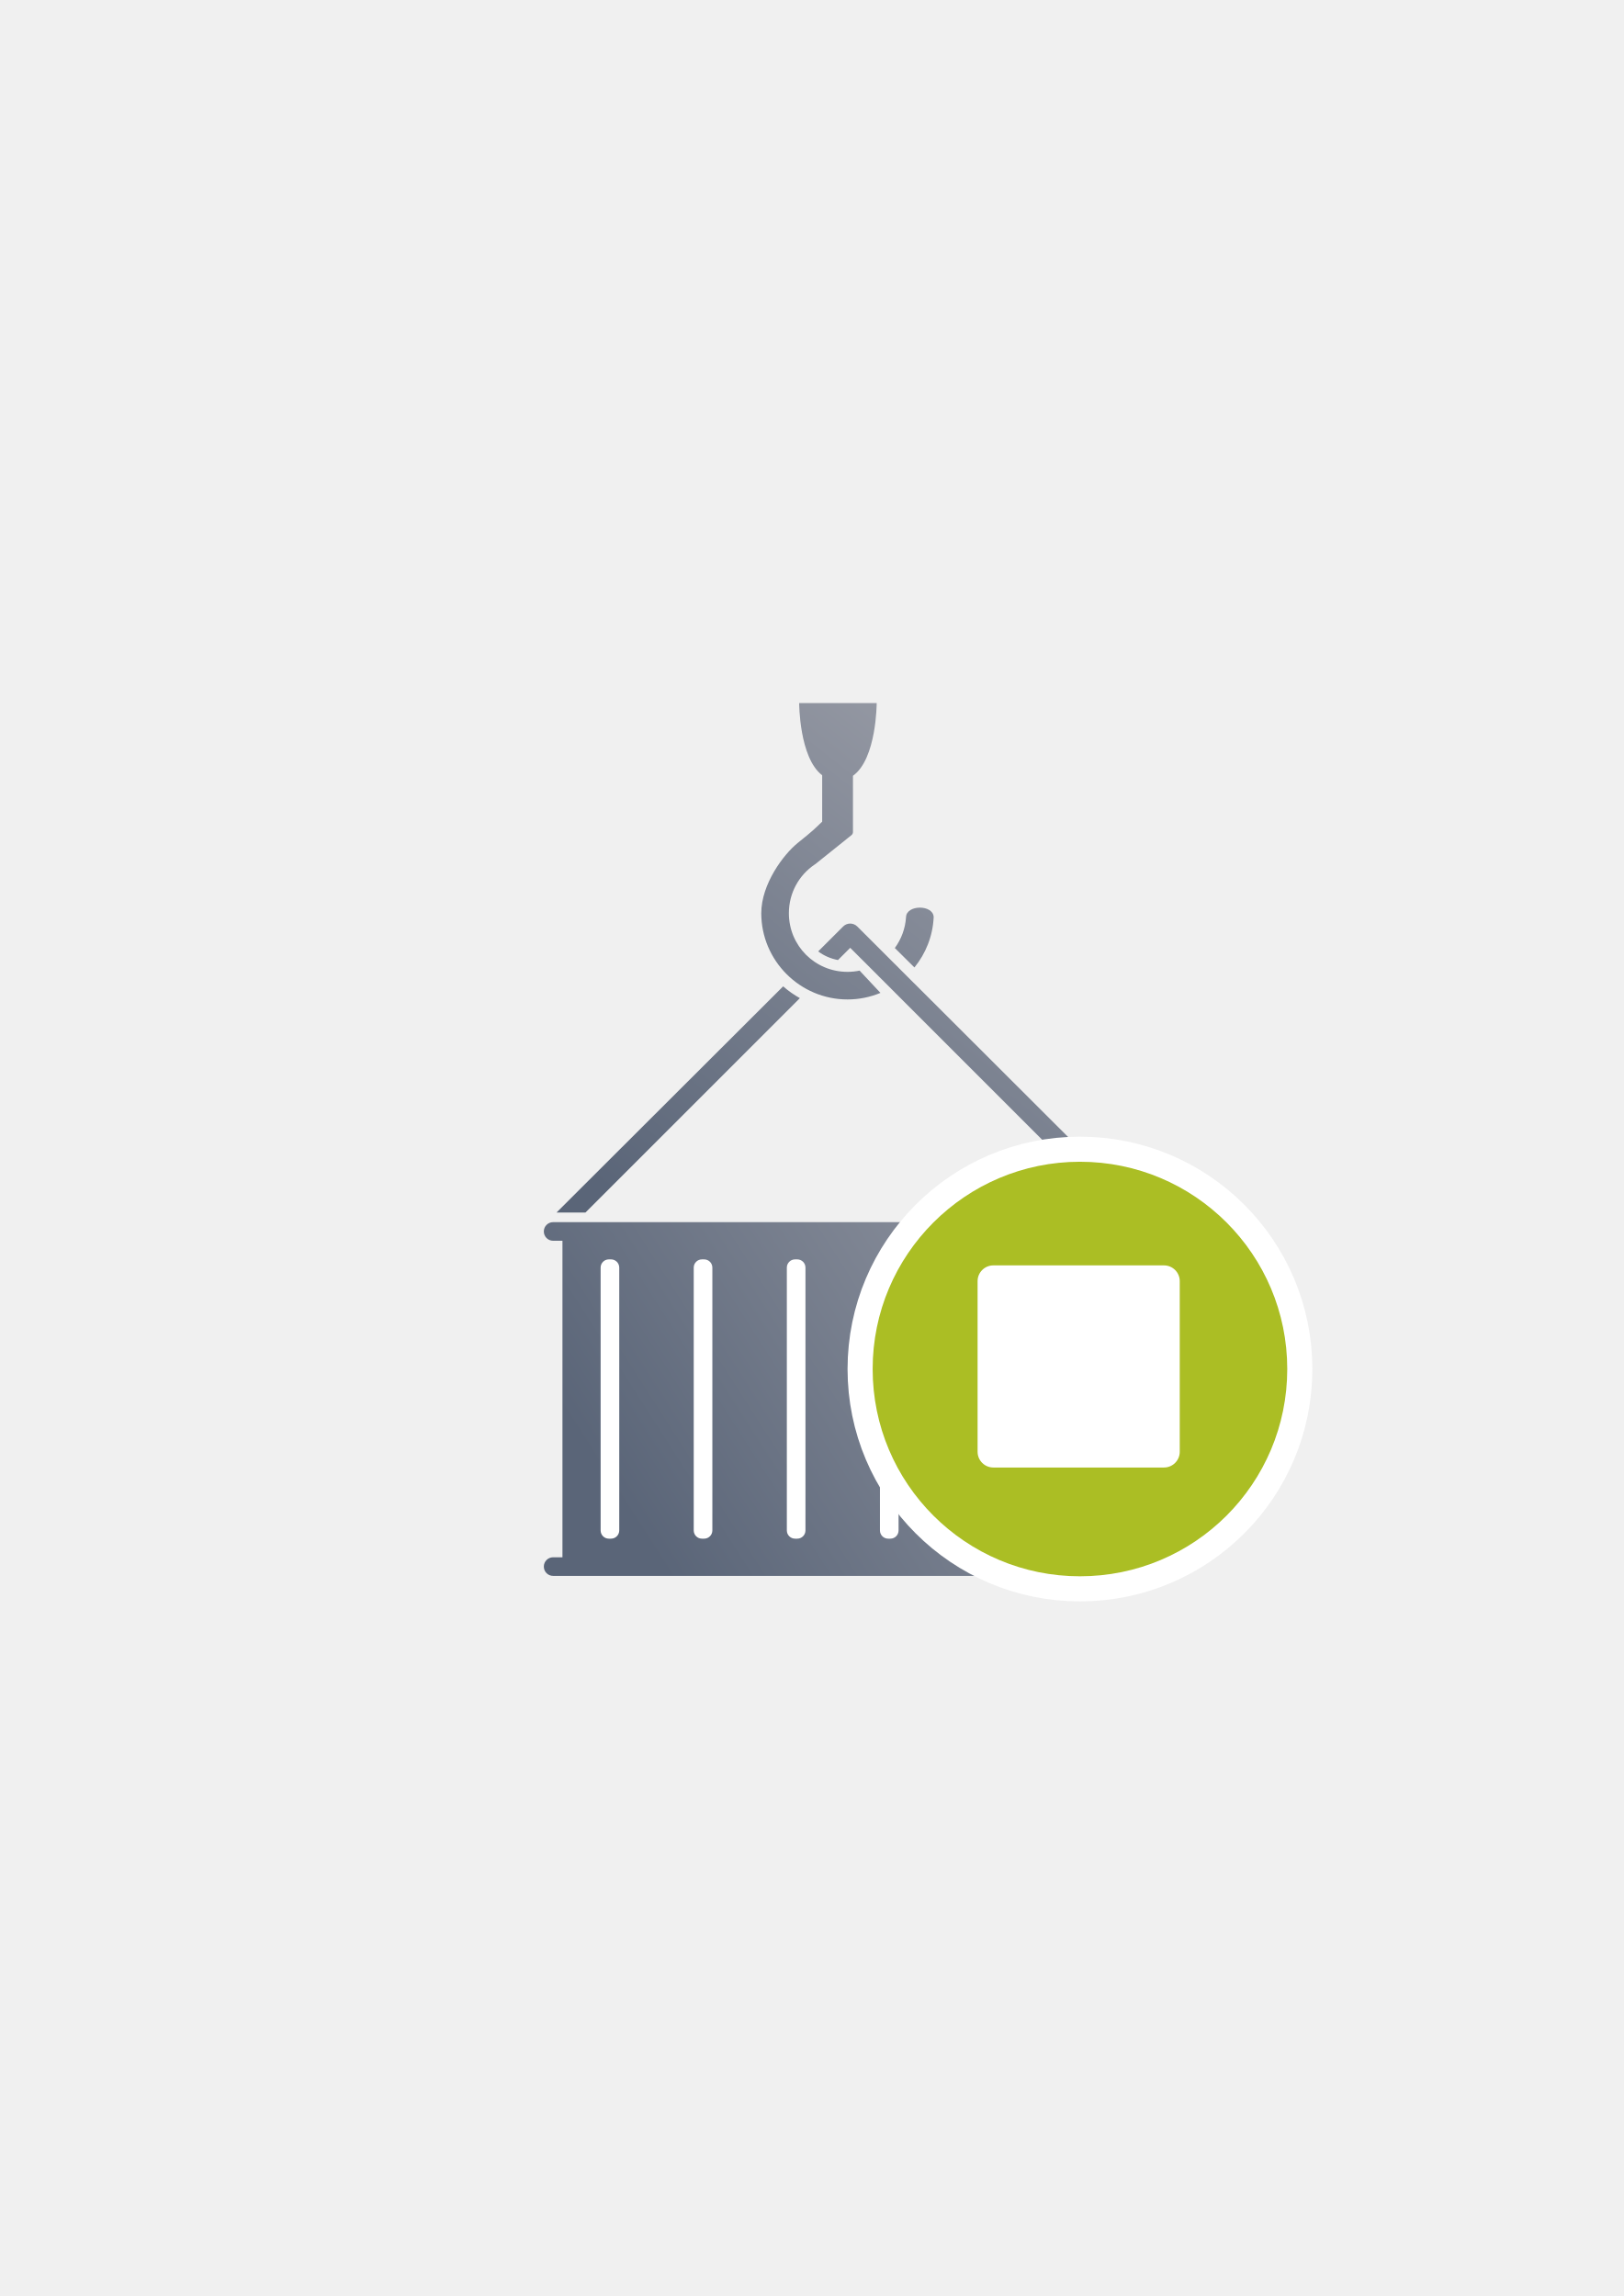
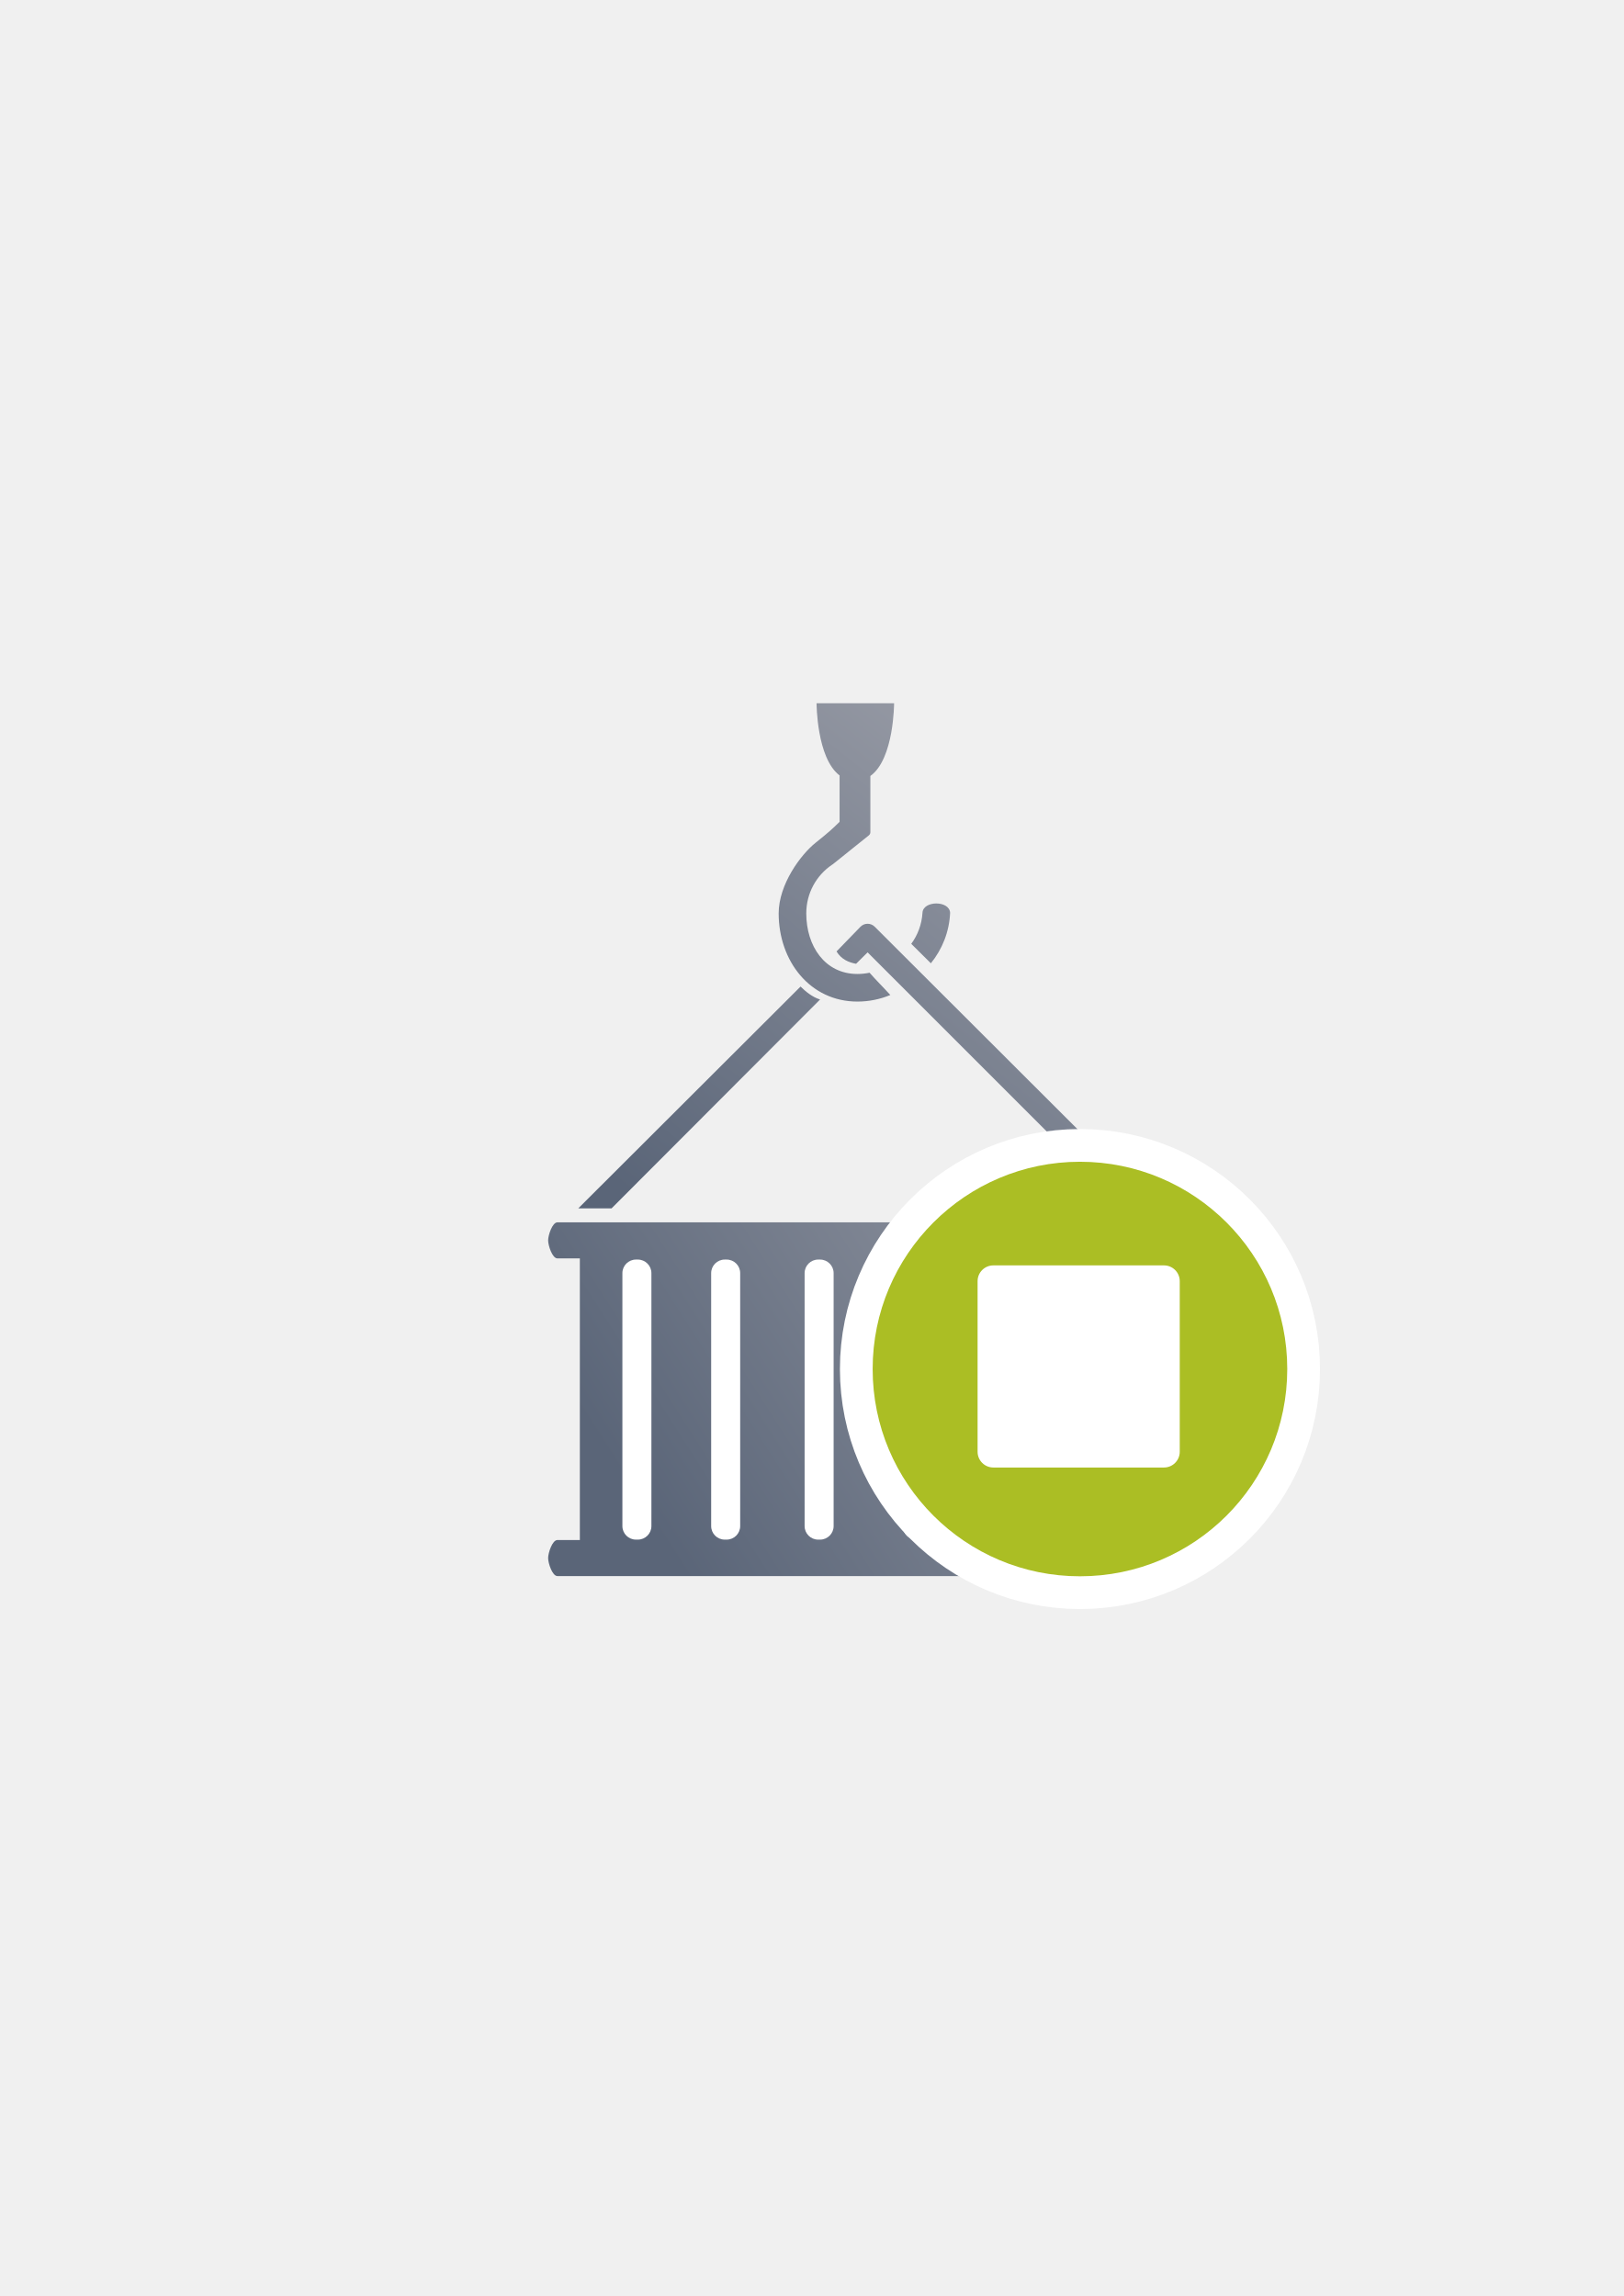
<svg xmlns="http://www.w3.org/2000/svg" xmlns:xlink="http://www.w3.org/1999/xlink" width="210mm" height="297mm" viewBox="0 0 744.094 1052.362" id="svg2" version="1.1">
  <defs id="defs4">
-     <linearGradient id="linearGradient4183">
-       <stop style="stop-color:#9397a2;stop-opacity:1;" offset="0" id="stop4185" />
-       <stop style="stop-color:#5a6578;stop-opacity:1" offset="1" id="stop4187" />
-     </linearGradient>
    <linearGradient id="linearGradient2224">
      <stop id="stop2226" offset="0" style="stop-color:#7c7c7c;stop-opacity:1;" />
      <stop id="stop2228" offset="1" style="stop-color:#b8b8b8;stop-opacity:1;" />
    </linearGradient>
    <linearGradient id="linearGradient15218">
      <stop id="stop15220" offset="0" style="stop-color:#eeeeef;stop-opacity:1;" />
      <stop id="stop2736" offset="0.599" style="stop-color:#d3d7cf;stop-opacity:1;" />
      <stop id="stop2738" offset="0.828" style="stop-color:#ffffff;stop-opacity:1;" />
      <stop id="stop15222" offset="1" style="stop-color:#d3d7cf;stop-opacity:1;" />
    </linearGradient>
    <pattern y="0" x="0" height="6" width="6" patternUnits="userSpaceOnUse" id="EMFhbasepattern" />
    <pattern y="0" x="0" height="6" width="6" patternUnits="userSpaceOnUse" id="EMFhbasepattern-5" />
+     <pattern y="0" x="0" height="6" width="6" patternUnits="userSpaceOnUse" id="EMFhbasepattern-8" />
    <linearGradient xlink:href="#linearGradient4183" id="linearGradient4189" x1="385" y1="507.362" x2="260" y2="587.362" gradientUnits="userSpaceOnUse" gradientTransform="matrix(1.706732,0,0,1.706732,-143.3278,-288.6972)" />
+     <linearGradient id="linearGradient4183">
+       <stop style="stop-color:#9397a2;stop-opacity:1;" offset="0" id="stop4185" />
+       <stop style="stop-color:#5a6578;stop-opacity:1" offset="1" id="stop4187" />
+     </linearGradient>
    <linearGradient xlink:href="#linearGradient4183" id="linearGradient4266" x1="431.18" y1="347.996" x2="276.587" y2="543.786" gradientUnits="userSpaceOnUse" gradientTransform="matrix(1.007625,0,0,1.007625,-1.944758,-4.238465)" />
-     <pattern y="0" x="0" height="6" width="6" patternUnits="userSpaceOnUse" id="EMFhbasepattern-8" />
  </defs>
  <g id="layer1">
+     <g transform="translate(7.974047,0.08786348)" id="g4246">
+       <path id="rect4149" d="m 247.487,560.165 c -2.364,0 -4.267,5.903 -4.267,8.267 0,2.364 1.903,8.267 4.267,8.267 l 10.267,0 0,129.072 -10.267,0 c -2.364,0 -4.267,5.903 -4.267,8.267 0,2.364 1.903,8.267 4.267,8.267 l 18.8,0 247.476,0 18.8,0 c 2.364,0 4.267,-5.903 4.267,-8.267 0,-2.364 -1.903,-8.267 -4.267,-8.267 l -10.267,0 0,-129.072 10.267,0 c 2.364,0 4.267,-5.903 4.267,-8.267 0,-2.364 -1.903,-8.267 -4.267,-8.267 z" style="color:#000000;clip-rule:nonzero;display:inline;overflow:visible;visibility:visible;opacity:1;isolation:auto;mix-blend-mode:normal;color-interpolation:sRGB;color-interpolation-filters:linearRGB;solid-color:#000000;solid-opacity:1;fill:url(#linearGradient4189);fill-opacity:1;fill-rule:nonzero;stroke:none;stroke-width:23;stroke-linecap:butt;stroke-linejoin:round;stroke-miterlimit:4;stroke-dasharray:none;stroke-dashoffset:0;stroke-opacity:1;color-rendering:auto;image-rendering:auto;shape-rendering:auto;text-rendering:auto;enable-background:accumulate" />
+       <rect ry="6.211" y="577.234" x="277.248" height="128.358" width="13.299" id="rect4167" style="color:#000000;clip-rule:nonzero;display:inline;overflow:visible;visibility:visible;opacity:1;isolation:auto;mix-blend-mode:normal;color-interpolation:sRGB;color-interpolation-filters:linearRGB;solid-color:#000000;solid-opacity:1;fill:#ffffff;fill-opacity:1;fill-rule:nonzero;stroke:none;stroke-width:23;stroke-linecap:butt;stroke-linejoin:round;stroke-miterlimit:4;stroke-dasharray:none;stroke-dashoffset:0;stroke-opacity:1;color-rendering:auto;image-rendering:auto;shape-rendering:auto;text-rendering:auto;enable-background:accumulate" />
+       <path id="path4201" d="m 366.234,322.244 c 0,0 0.004,25.079 10.545,33.09 l 0,21.259 c -3.463,3.348 -4.311,4.247 -11.029,9.622 -6.717,5.375 -16.882,19.005 -16.882,32.35 0,21.756 14.323,40.412 36.079,40.412 5.338,0 10.435,-1.073 15.089,-3.009 -3.102,-3.429 -6.511,-6.769 -9.521,-10.216 -1.795,0.374 -3.656,0.577 -5.568,0.577 -14.92,0 -23.43,-12.843 -23.43,-27.763 0,-9.294 4.641,-17.439 11.747,-22.26 0.251,-0.168 0.358,-0.239 0.486,-0.325 l 16.447,-13.192 c 0.436,-0.35 0.691,-0.879 0.691,-1.439 l 0,-25.779 c 10.866,-7.736 10.871,-33.326 10.871,-33.326 z m 54.842,91.764 c -3.099,0.013 -6.187,1.457 -6.304,4.294 -0.335,5.317 -2.195,10.198 -5.148,14.217 0.022,0.019 0.045,0.039 0.067,0.059 l 8.923,8.852 c 5.188,-6.382 8.44,-14.394 8.823,-23.128 -0.153,-2.888 -3.262,-4.307 -6.361,-4.294 z m -31.527,9.305 c -1.197,0.022 -2.339,0.51 -3.182,1.36 l -10.987,11.332 c 2.256,3.66 5.581,5.032 8.958,5.655 l 5.289,-5.237 c 38.513,38.506 76.799,76.799 117.336,117.336 l 15.276,0.081 C 473.646,505.298 436.442,468.164 392.883,424.673 c -0.881,-0.888 -2.083,-1.379 -3.334,-1.36 z m -30.656,28.782 -101.854,101.663 15.237,0.014 95.568,-95.745 c -3.653,-1.125 -6.678,-3.721 -8.95,-5.933 z" style="color:#000000;font-style:normal;font-variant:normal;font-weight:normal;font-stretch:normal;font-size:medium;line-height:normal;font-family:sans-serif;text-indent:0;text-align:start;text-decoration:none;text-decoration-line:none;text-decoration-style:solid;text-decoration-color:#000000;letter-spacing:normal;word-spacing:normal;text-transform:none;direction:ltr;block-progression:tb;writing-mode:lr-tb;baseline-shift:baseline;text-anchor:start;white-space:normal;clip-rule:nonzero;display:inline;overflow:visible;visibility:visible;opacity:1;isolation:auto;mix-blend-mode:normal;color-interpolation:sRGB;color-interpolation-filters:linearRGB;solid-color:#000000;solid-opacity:1;fill:url(#linearGradient4266);fill-opacity:1;fill-rule:evenodd;stroke:none;stroke-width:0.7;stroke-linecap:butt;stroke-linejoin:round;stroke-miterlimit:4;stroke-dasharray:none;stroke-dashoffset:0;stroke-opacity:1;color-rendering:auto;image-rendering:auto;shape-rendering:auto;text-rendering:auto;enable-background:accumulate" />
+       <rect style="color:#000000;clip-rule:nonzero;display:inline;overflow:visible;visibility:visible;opacity:1;isolation:auto;mix-blend-mode:normal;color-interpolation:sRGB;color-interpolation-filters:linearRGB;solid-color:#000000;solid-opacity:1;fill:#ffffff;fill-opacity:1;fill-rule:nonzero;stroke:none;stroke-width:23;stroke-linecap:butt;stroke-linejoin:round;stroke-miterlimit:4;stroke-dasharray:none;stroke-dashoffset:0;stroke-opacity:1;color-rendering:auto;image-rendering:auto;shape-rendering:auto;text-rendering:auto;enable-background:accumulate" id="rect4162" width="13.299" height="128.358" x="317.93" y="577.234" ry="6.211" />
+       <rect ry="6.211" y="577.234" x="360.753" height="128.358" width="13.299" id="rect4164" style="color:#000000;clip-rule:nonzero;display:inline;overflow:visible;visibility:visible;opacity:1;isolation:auto;mix-blend-mode:normal;color-interpolation:sRGB;color-interpolation-filters:linearRGB;solid-color:#000000;solid-opacity:1;fill:#ffffff;fill-opacity:1;fill-rule:nonzero;stroke:none;stroke-width:23;stroke-linecap:butt;stroke-linejoin:round;stroke-miterlimit:4;stroke-dasharray:none;stroke-dashoffset:0;stroke-opacity:1;color-rendering:auto;image-rendering:auto;shape-rendering:auto;text-rendering:auto;enable-background:accumulate" />
+       <rect style="color:#000000;clip-rule:nonzero;display:inline;overflow:visible;visibility:visible;opacity:1;isolation:auto;mix-blend-mode:normal;color-interpolation:sRGB;color-interpolation-filters:linearRGB;solid-color:#000000;solid-opacity:1;fill:#ffffff;fill-opacity:1;fill-rule:nonzero;stroke:none;stroke-width:23;stroke-linecap:butt;stroke-linejoin:round;stroke-miterlimit:4;stroke-dasharray:none;stroke-dashoffset:0;stroke-opacity:1;color-rendering:auto;image-rendering:auto;shape-rendering:auto;text-rendering:auto;enable-background:accumulate" id="rect4166" width="13.299" height="128.358" x="405.716" y="577.234" ry="6.211" />
+       <rect ry="6.211" y="577.234" x="446.398" height="128.358" width="13.299" id="rect4168" style="color:#000000;clip-rule:nonzero;display:inline;overflow:visible;visibility:visible;opacity:1;isolation:auto;mix-blend-mode:normal;color-interpolation:sRGB;color-interpolation-filters:linearRGB;solid-color:#000000;solid-opacity:1;fill:#ffffff;fill-opacity:1;fill-rule:nonzero;stroke:none;stroke-width:23;stroke-linecap:butt;stroke-linejoin:round;stroke-miterlimit:4;stroke-dasharray:none;stroke-dashoffset:0;stroke-opacity:1;color-rendering:auto;image-rendering:auto;shape-rendering:auto;text-rendering:auto;enable-background:accumulate" />
+       <rect style="color:#000000;clip-rule:nonzero;display:inline;overflow:visible;visibility:visible;opacity:1;isolation:auto;mix-blend-mode:normal;color-interpolation:sRGB;color-interpolation-filters:linearRGB;solid-color:#000000;solid-opacity:1;fill:#ffffff;fill-opacity:1;fill-rule:nonzero;stroke:none;stroke-width:23;stroke-linecap:butt;stroke-linejoin:round;stroke-miterlimit:4;stroke-dasharray:none;stroke-dashoffset:0;stroke-opacity:1;color-rendering:auto;image-rendering:auto;shape-rendering:auto;text-rendering:auto;enable-background:accumulate" id="rect4170" width="13.299" height="128.358" x="489.221" y="577.234" ry="6.211" />
+     </g>
    <rect style="opacity:1;fill:none;fill-opacity:1;stroke:none;stroke-width:23;stroke-linecap:butt;stroke-linejoin:round;stroke-miterlimit:4;stroke-dasharray:none;stroke-opacity:1" id="rect4160" width="400" height="400" x="190" y="322.362" />
-     <path style="color:#000000;clip-rule:nonzero;display:inline;overflow:visible;visibility:visible;opacity:1;isolation:auto;mix-blend-mode:normal;color-interpolation:sRGB;color-interpolation-filters:linearRGB;solid-color:#000000;solid-opacity:1;fill:url(#linearGradient4189);fill-opacity:1;fill-rule:nonzero;stroke:none;stroke-width:23;stroke-linecap:butt;stroke-linejoin:round;stroke-miterlimit:4;stroke-dasharray:none;stroke-dashoffset:0;stroke-opacity:1;color-rendering:auto;image-rendering:auto;shape-rendering:auto;text-rendering:auto;enable-background:accumulate" d="m 253.487,560.165 c -2.364,0 -4.267,1.903 -4.267,4.267 0,2.364 1.903,4.267 4.267,4.267 l 4.267,0 0,145.072 -4.267,0 c -2.364,0 -4.267,1.903 -4.267,4.267 0,2.364 1.903,4.267 4.267,4.267 l 12.8,0 247.476,0 12.8,0 c 2.364,0 4.267,-1.903 4.267,-4.267 0,-2.364 -1.903,-4.267 -4.267,-4.267 l -4.267,0 0,-145.072 4.267,0 c 2.364,0 4.267,-1.903 4.267,-4.267 0,-2.364 -1.903,-4.267 -4.267,-4.267 l -273.077,0 z" id="rect4149" />
-     <rect style="color:#000000;clip-rule:nonzero;display:inline;overflow:visible;visibility:visible;opacity:1;isolation:auto;mix-blend-mode:normal;color-interpolation:sRGB;color-interpolation-filters:linearRGB;solid-color:#000000;solid-opacity:1;fill:#ffffff;fill-opacity:1;fill-rule:nonzero;stroke:none;stroke-width:23;stroke-linecap:butt;stroke-linejoin:round;stroke-miterlimit:4;stroke-dasharray:none;stroke-dashoffset:0;stroke-opacity:1;color-rendering:auto;image-rendering:auto;shape-rendering:auto;text-rendering:auto;enable-background:accumulate" id="rect4167" width="8.534" height="128.005" x="275.248" y="577.234" ry="3.765" />
-     <rect style="color:#000000;clip-rule:nonzero;display:inline;overflow:visible;visibility:visible;opacity:1;isolation:auto;mix-blend-mode:normal;color-interpolation:sRGB;color-interpolation-filters:linearRGB;solid-color:#000000;solid-opacity:1;fill:#ffffff;fill-opacity:1;fill-rule:nonzero;stroke:none;stroke-width:23;stroke-linecap:butt;stroke-linejoin:round;stroke-miterlimit:4;stroke-dasharray:none;stroke-dashoffset:0;stroke-opacity:1;color-rendering:auto;image-rendering:auto;shape-rendering:auto;text-rendering:auto;enable-background:accumulate" id="rect4169" width="8.534" height="128.005" x="317.916" y="577.234" ry="3.765" />
-     <rect style="color:#000000;clip-rule:nonzero;display:inline;overflow:visible;visibility:visible;opacity:1;isolation:auto;mix-blend-mode:normal;color-interpolation:sRGB;color-interpolation-filters:linearRGB;solid-color:#000000;solid-opacity:1;fill:#ffffff;fill-opacity:1;fill-rule:nonzero;stroke:none;stroke-width:23;stroke-linecap:butt;stroke-linejoin:round;stroke-miterlimit:4;stroke-dasharray:none;stroke-dashoffset:0;stroke-opacity:1;color-rendering:auto;image-rendering:auto;shape-rendering:auto;text-rendering:auto;enable-background:accumulate" id="rect4171" width="8.534" height="128.005" x="360.585" y="577.234" ry="3.765" />
-     <rect style="color:#000000;clip-rule:nonzero;display:inline;overflow:visible;visibility:visible;opacity:1;isolation:auto;mix-blend-mode:normal;color-interpolation:sRGB;color-interpolation-filters:linearRGB;solid-color:#000000;solid-opacity:1;fill:#ffffff;fill-opacity:1;fill-rule:nonzero;stroke:none;stroke-width:23;stroke-linecap:butt;stroke-linejoin:round;stroke-miterlimit:4;stroke-dasharray:none;stroke-dashoffset:0;stroke-opacity:1;color-rendering:auto;image-rendering:auto;shape-rendering:auto;text-rendering:auto;enable-background:accumulate" id="rect4173" width="8.534" height="128.005" x="403.253" y="577.234" ry="3.765" />
-     <rect style="color:#000000;clip-rule:nonzero;display:inline;overflow:visible;visibility:visible;opacity:1;isolation:auto;mix-blend-mode:normal;color-interpolation:sRGB;color-interpolation-filters:linearRGB;solid-color:#000000;solid-opacity:1;fill:#ffffff;fill-opacity:1;fill-rule:nonzero;stroke:none;stroke-width:23;stroke-linecap:butt;stroke-linejoin:round;stroke-miterlimit:4;stroke-dasharray:none;stroke-dashoffset:0;stroke-opacity:1;color-rendering:auto;image-rendering:auto;shape-rendering:auto;text-rendering:auto;enable-background:accumulate" id="rect4175" width="8.534" height="128.005" x="445.921" y="577.234" ry="3.765" />
-     <rect style="color:#000000;clip-rule:nonzero;display:inline;overflow:visible;visibility:visible;opacity:1;isolation:auto;mix-blend-mode:normal;color-interpolation:sRGB;color-interpolation-filters:linearRGB;solid-color:#000000;solid-opacity:1;fill:#ffffff;fill-opacity:1;fill-rule:nonzero;stroke:none;stroke-width:23;stroke-linecap:butt;stroke-linejoin:round;stroke-miterlimit:4;stroke-dasharray:none;stroke-dashoffset:0;stroke-opacity:1;color-rendering:auto;image-rendering:auto;shape-rendering:auto;text-rendering:auto;enable-background:accumulate" id="rect4177" width="8.534" height="128.005" x="488.59" y="577.234" ry="3.765" />
-     <path style="color:#000000;font-style:normal;font-variant:normal;font-weight:normal;font-stretch:normal;font-size:medium;line-height:normal;font-family:sans-serif;text-indent:0;text-align:start;text-decoration:none;text-decoration-line:none;text-decoration-style:solid;text-decoration-color:#000000;letter-spacing:normal;word-spacing:normal;text-transform:none;direction:ltr;block-progression:tb;writing-mode:lr-tb;baseline-shift:baseline;text-anchor:start;white-space:normal;clip-rule:nonzero;display:inline;overflow:visible;visibility:visible;opacity:1;isolation:auto;mix-blend-mode:normal;color-interpolation:sRGB;color-interpolation-filters:linearRGB;solid-color:#000000;solid-opacity:1;fill:url(#linearGradient4266);fill-opacity:1;fill-rule:evenodd;stroke:none;stroke-width:0.7;stroke-linecap:butt;stroke-linejoin:round;stroke-miterlimit:4;stroke-dasharray:none;stroke-dashoffset:0;stroke-opacity:1;color-rendering:auto;image-rendering:auto;shape-rendering:auto;text-rendering:auto;enable-background:accumulate" d="m 366.234,322.244 c 0,0 0.004,25.079 10.545,33.09 l 0,21.259 c -3.463,3.348 -4.311,4.247 -11.029,9.622 -6.717,5.375 -16.882,19.005 -16.882,32.35 0,21.756 17.77,39.528 39.526,39.528 5.338,0 10.435,-1.073 15.089,-3.009 l -9.155,-9.777 a 5.039,5.039 0 0 1 -0.366,-0.439 c -1.795,0.374 -3.656,0.577 -5.568,0.577 -14.92,0 -26.877,-11.96 -26.877,-26.879 0,-9.294 4.641,-17.439 11.747,-22.26 0.251,-0.168 0.358,-0.239 0.486,-0.325 l 16.447,-13.192 c 0.436,-0.35 0.691,-0.879 0.691,-1.439 l 0,-25.779 c 10.866,-7.736 10.871,-33.326 10.871,-33.326 l -35.525,0 z m 55.284,93.764 c -3.099,0.013 -6.187,1.457 -6.304,4.294 -0.335,5.317 -2.195,10.198 -5.148,14.217 a 5.039,5.039 0 0 1 0.067,0.059 l 8.923,8.852 c 5.188,-6.382 8.44,-14.394 8.823,-23.128 -0.153,-2.888 -3.262,-4.307 -6.361,-4.294 z m -31.968,7.305 c -1.197,0.022 -2.339,0.51 -3.182,1.36 l -11.418,11.399 c 2.614,1.957 5.698,3.331 9.075,3.954 l 5.603,-5.603 5.018,5.018 c 0.003,-8e-4 0.005,-0.001 0.008,-0.002 l 7.695,7.695 c -0.002,0.001 -0.004,0.003 -0.006,0.004 l 1.891,1.891 c 0.002,-0.001 0.004,-0.003 0.006,-0.004 l 7.364,7.368 c -0.001,7.8e-4 -0.003,0.001 -0.004,0.002 l 99.363,99.363 13.276,0.081 -105.297,-105.145 c -0.004,0.004 -0.009,0.008 -0.014,0.012 l -7.14,-7.14 c 0.003,-0.003 0.005,-0.005 0.008,-0.008 l -1.791,-1.789 c -0.002,0.002 -0.005,0.004 -0.008,0.006 l -7.059,-7.059 c 6.9e-4,-6.2e-4 0.001,-0.001 0.002,-0.002 L 392.883,424.673 c -0.881,-0.888 -2.083,-1.379 -3.334,-1.36 z m -30.656,28.782 -103.854,103.663 13.237,0.014 98.275,-98.275 c -2.742,-1.532 -5.307,-3.347 -7.658,-5.402 z" id="path4201" />
-     <path style="fill:#abbe24;fill-opacity:1;fill-rule:evenodd;stroke:#ffffff;stroke-width:23;stroke-miterlimit:4;stroke-dasharray:none" d="m 589.909,627.486 c 0,52.508 -42.492,95 -95,95 -52.434,0 -95,-42.492 -95,-95 0,-52.434 42.566,-95 95,-95 52.508,0 95,42.566 95,95 z" id="path4178" />
+     <path style="fill:#abbe24;fill-opacity:1;fill-rule:evenodd;stroke:#ffffff;stroke-width:30;stroke-miterlimit:4;stroke-dasharray:none" d="m 589.909,627.486 c 0,52.508 -42.492,95 -95,95 -52.434,0 -95,-42.492 -95,-95 0,-52.434 42.566,-95 95,-95 52.508,0 95,42.566 95,95 z" id="path4178" />
    <path id="path4167" d="m 589.909,627.486 c 0,52.508 -42.492,95 -95,95 -52.434,0 -95,-42.492 -95,-95 0,-52.434 42.566,-95 95,-95 52.508,0 95,42.566 95,95 z" style="fill:#abbe24;fill-opacity:1;fill-rule:evenodd;stroke:none" />
    <path id="path4169" d="m 455.215,579.986 78.209,0 c 3.977,0 7.217,3.24 7.217,7.217 l 0,78.209 c 0,3.977 -3.24,7.217 -7.217,7.217 l -78.209,0 c -3.977,0 -7.217,-3.24 -7.217,-7.217 l 0,-78.209 c 0,-3.977 3.24,-7.217 7.217,-7.217 z" style="fill:#ffffff;fill-opacity:1;fill-rule:nonzero;stroke:none" />
  </g>
</svg>
